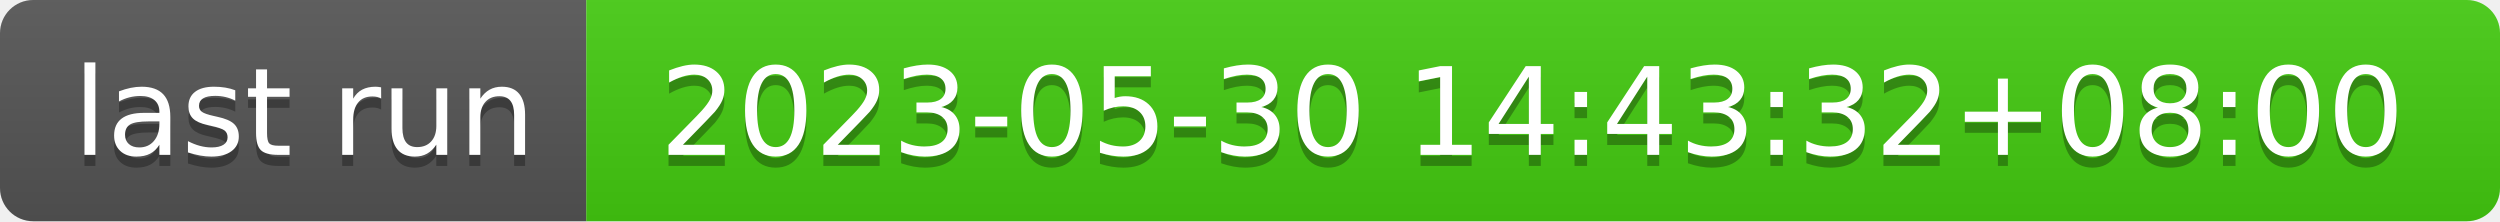
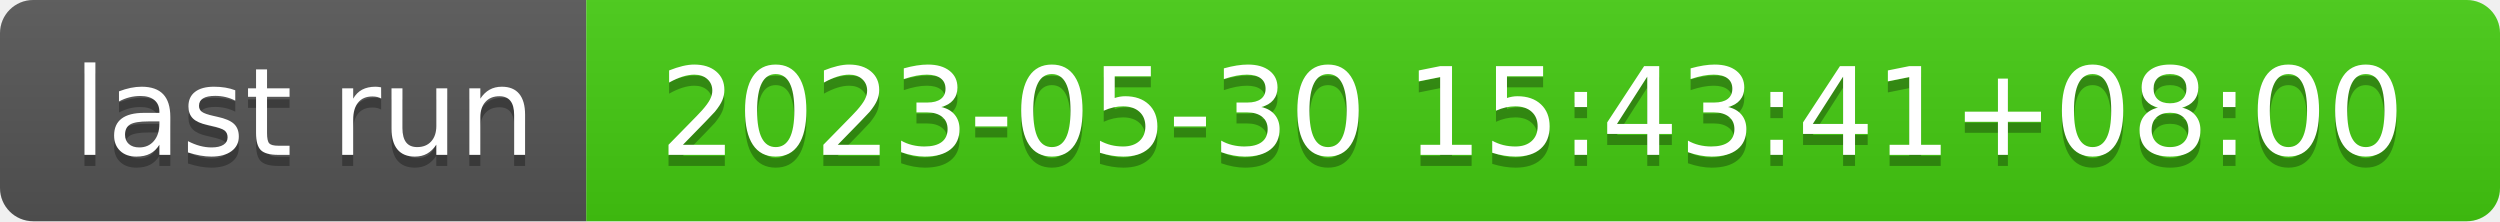
- <svg xmlns="http://www.w3.org/2000/svg" width="226" height="20" role="img" aria-label="last run: 2023-05-30 14:43:32+08:00">
+ <svg xmlns="http://www.w3.org/2000/svg" width="226" height="20" role="img" aria-label="last run: 2023-05-30 15:43:41+08:00">
  <linearGradient id="s" x2="0" y2="100%">
    <stop offset="0" stop-color="#bbb" stop-opacity=".1" />
    <stop offset="1" stop-opacity=".1" />
  </linearGradient>
  <clipPath id="r">
    <rect width="226" height="20" rx="3" fill="#fff" />
  </clipPath>
  <g clip-path="url(#r)">
    <rect width="53" height="20" fill="#555" />
    <rect x="53" width="173" height="20" fill="#4c1" />
    <rect width="226" height="20" fill="url(#s)" />
  </g>
  <g fill="#fff" text-anchor="middle" font-family="Verdana,Geneva,DejaVu Sans,sans-serif" text-rendering="geometricPrecision" font-size="110">
    <text aria-hidden="true" x="275" y="150" fill="#010101" fill-opacity=".3" transform="scale(.1)" textLength="430">last run</text>
    <text x="275" y="140" transform="scale(.1)" fill="#fff" textLength="430">last run</text>
-     <text aria-hidden="true" x="1385" y="150" fill="#010101" fill-opacity=".3" transform="scale(.1)" textLength="1630">2023-05-30 14:43:32+08:00</text>
-     <text x="1385" y="140" transform="scale(.1)" fill="#fff" textLength="1630">2023-05-30 14:43:32+08:00</text>
+     <text aria-hidden="true" x="1385" y="150" fill="#010101" fill-opacity=".3" transform="scale(.1)" textLength="1630">2023-05-30 15:43:41+08:00</text>
+     <text x="1385" y="140" transform="scale(.1)" fill="#fff" textLength="1630">2023-05-30 15:43:41+08:00</text>
  </g>
</svg>
